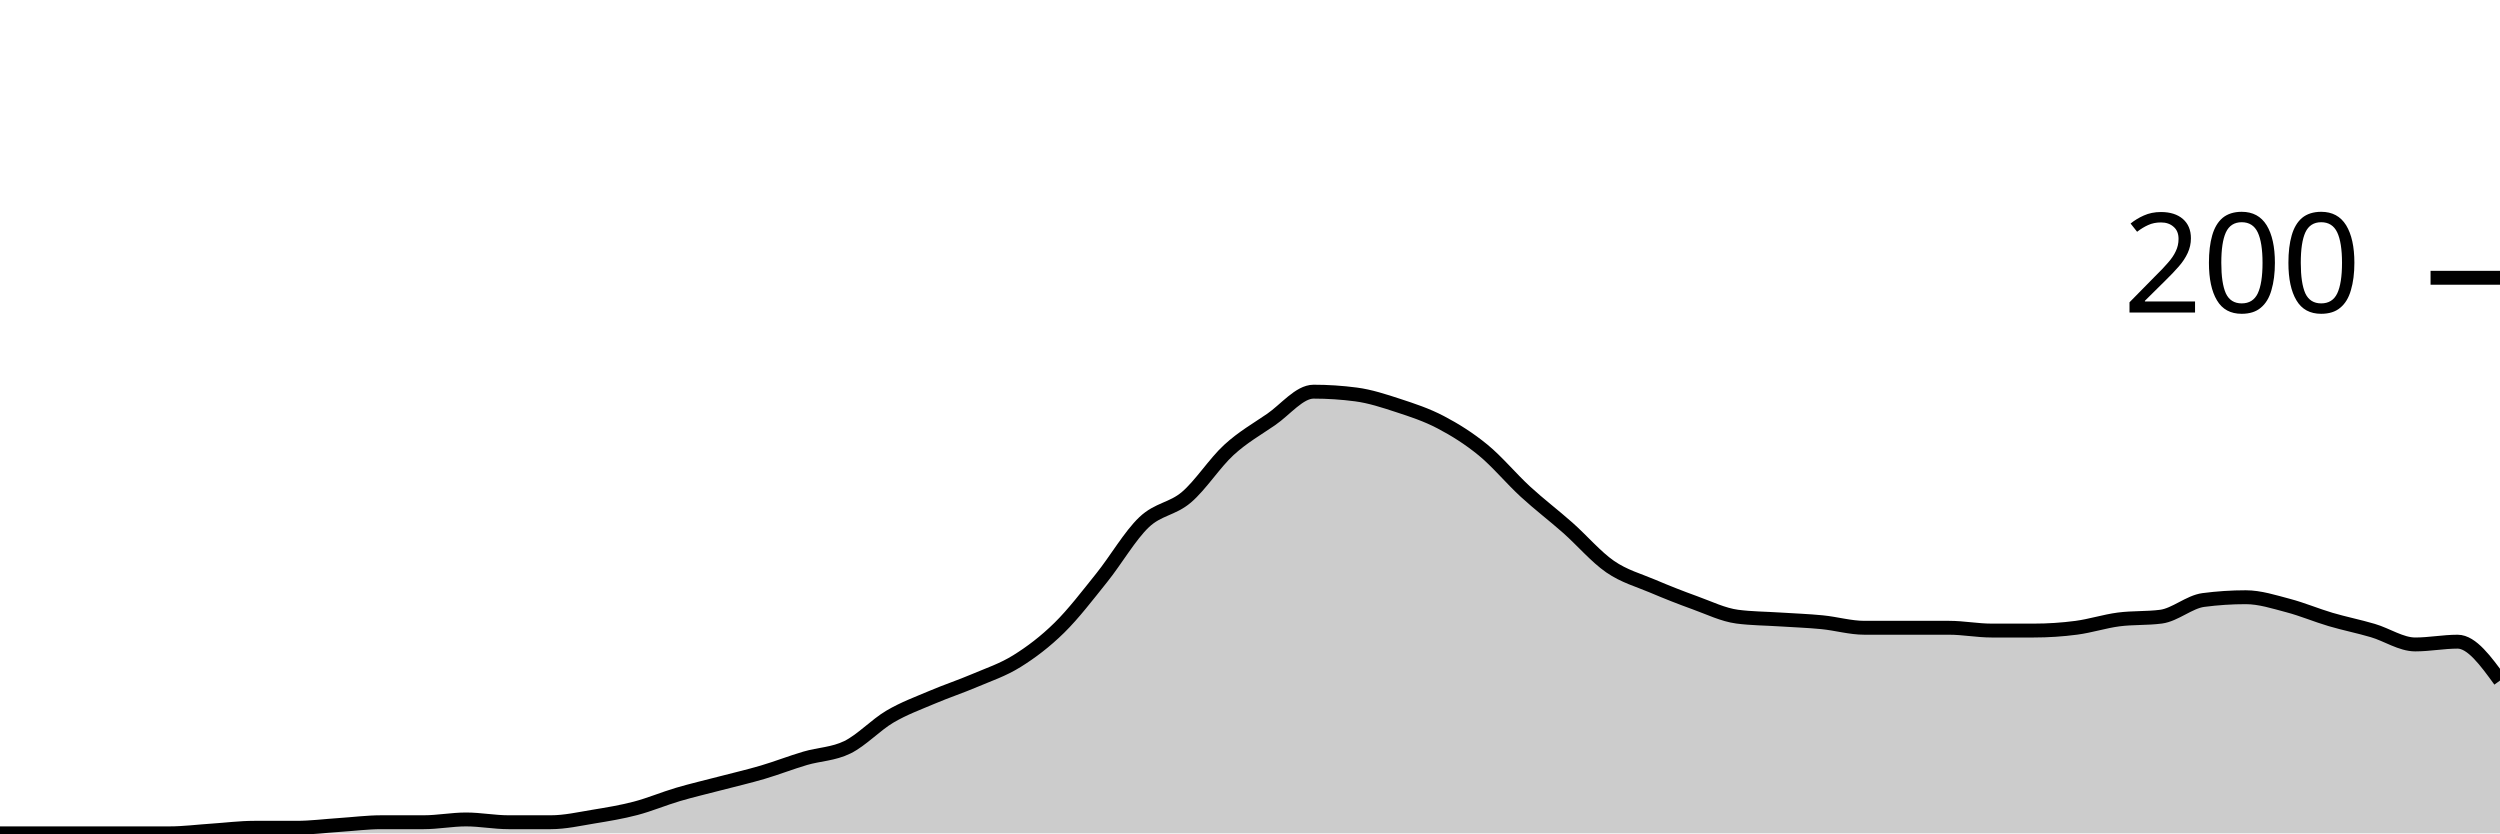
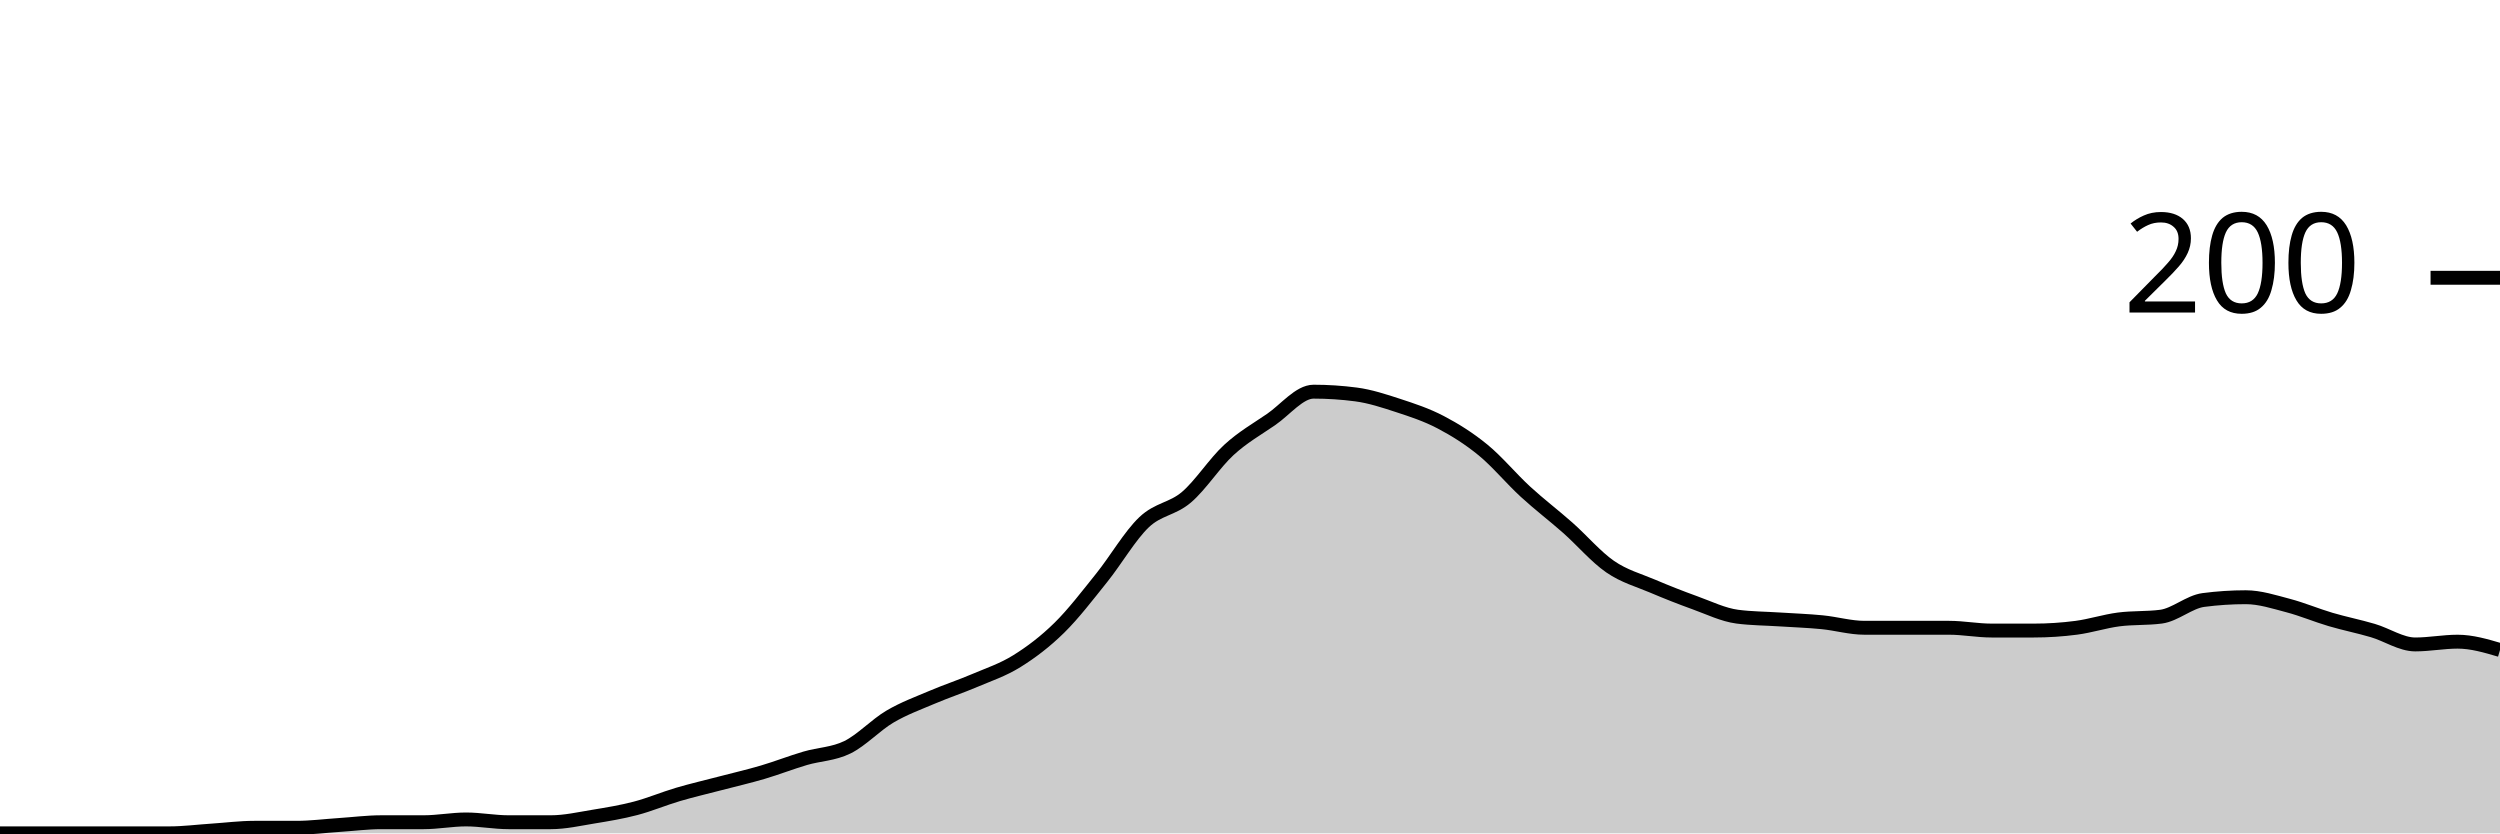
<svg xmlns="http://www.w3.org/2000/svg" viewBox="0 0 180 60">
  <g transform="translate(0,20)">
-     <path class="area" fill="rgba(0, 0, 0, 0.2)" d="M0,40C1.017,40,2.034,40,3.051,40C4.068,40,5.085,40,6.102,40C7.119,40,8.136,40,9.153,40C10.169,40,11.186,40,12.203,40C13.22,40,14.237,39.867,15.254,39.8C16.271,39.733,17.288,39.6,18.305,39.6C19.322,39.6,20.339,39.6,21.356,39.6C22.373,39.6,23.39,39.467,24.407,39.4C25.424,39.333,26.441,39.2,27.458,39.2C28.475,39.2,29.492,39.2,30.508,39.2C31.525,39.2,32.542,39,33.559,39C34.576,39,35.593,39.2,36.61,39.2C37.627,39.2,38.644,39.2,39.661,39.2C40.678,39.2,41.695,38.967,42.712,38.8C43.729,38.633,44.746,38.467,45.763,38.2C46.78,37.933,47.797,37.5,48.814,37.2C49.831,36.9,50.847,36.667,51.864,36.4C52.881,36.133,53.898,35.9,54.915,35.6C55.932,35.3,56.949,34.9,57.966,34.6C58.983,34.3,60,34.3,61.017,33.8C62.034,33.3,63.051,32.2,64.068,31.6C65.085,31,66.102,30.633,67.119,30.2C68.136,29.767,69.153,29.433,70.169,29C71.186,28.567,72.203,28.233,73.22,27.6C74.237,26.967,75.254,26.2,76.271,25.2C77.288,24.2,78.305,22.867,79.322,21.6C80.339,20.333,81.356,18.567,82.373,17.6C83.39,16.633,84.407,16.667,85.424,15.8C86.441,14.933,87.458,13.333,88.475,12.4C89.492,11.467,90.508,10.9,91.525,10.2C92.542,9.5,93.559,8.2,94.576,8.2C95.593,8.2,96.61,8.267,97.627,8.4C98.644,8.533,99.661,8.867,100.678,9.2C101.695,9.533,102.712,9.867,103.729,10.4C104.746,10.933,105.763,11.567,106.78,12.4C107.797,13.233,108.814,14.467,109.831,15.4C110.847,16.333,111.864,17.1,112.881,18C113.898,18.9,114.915,20.1,115.932,20.8C116.949,21.5,117.966,21.767,118.983,22.2C120,22.633,121.017,23.033,122.034,23.4C123.051,23.767,124.068,24.267,125.085,24.4C126.102,24.533,127.119,24.533,128.136,24.6C129.153,24.667,130.169,24.7,131.186,24.8C132.203,24.9,133.22,25.2,134.237,25.2C135.254,25.2,136.271,25.2,137.288,25.2C138.305,25.2,139.322,25.2,140.339,25.2C141.356,25.2,142.373,25.4,143.39,25.4C144.407,25.4,145.424,25.4,146.441,25.4C147.458,25.4,148.475,25.333,149.492,25.2C150.508,25.067,151.525,24.733,152.542,24.6C153.559,24.467,154.576,24.533,155.593,24.4C156.61,24.267,157.627,23.333,158.644,23.2C159.661,23.067,160.678,23,161.695,23C162.712,23,163.729,23.333,164.746,23.6C165.763,23.867,166.78,24.3,167.797,24.6C168.814,24.9,169.831,25.1,170.847,25.4C171.864,25.7,172.881,26.4,173.898,26.4C174.915,26.4,175.932,26.2,176.949,26.2C177.966,26.2,178.983,27.6,180,29L180,40C178.983,40,177.966,40,176.949,40C175.932,40,174.915,40,173.898,40C172.881,40,171.864,40,170.847,40C169.831,40,168.814,40,167.797,40C166.78,40,165.763,40,164.746,40C163.729,40,162.712,40,161.695,40C160.678,40,159.661,40,158.644,40C157.627,40,156.61,40,155.593,40C154.576,40,153.559,40,152.542,40C151.525,40,150.508,40,149.492,40C148.475,40,147.458,40,146.441,40C145.424,40,144.407,40,143.39,40C142.373,40,141.356,40,140.339,40C139.322,40,138.305,40,137.288,40C136.271,40,135.254,40,134.237,40C133.22,40,132.203,40,131.186,40C130.169,40,129.153,40,128.136,40C127.119,40,126.102,40,125.085,40C124.068,40,123.051,40,122.034,40C121.017,40,120,40,118.983,40C117.966,40,116.949,40,115.932,40C114.915,40,113.898,40,112.881,40C111.864,40,110.847,40,109.831,40C108.814,40,107.797,40,106.78,40C105.763,40,104.746,40,103.729,40C102.712,40,101.695,40,100.678,40C99.661,40,98.644,40,97.627,40C96.61,40,95.593,40,94.576,40C93.559,40,92.542,40,91.525,40C90.508,40,89.492,40,88.475,40C87.458,40,86.441,40,85.424,40C84.407,40,83.39,40,82.373,40C81.356,40,80.339,40,79.322,40C78.305,40,77.288,40,76.271,40C75.254,40,74.237,40,73.22,40C72.203,40,71.186,40,70.169,40C69.153,40,68.136,40,67.119,40C66.102,40,65.085,40,64.068,40C63.051,40,62.034,40,61.017,40C60,40,58.983,40,57.966,40C56.949,40,55.932,40,54.915,40C53.898,40,52.881,40,51.864,40C50.847,40,49.831,40,48.814,40C47.797,40,46.78,40,45.763,40C44.746,40,43.729,40,42.712,40C41.695,40,40.678,40,39.661,40C38.644,40,37.627,40,36.61,40C35.593,40,34.576,40,33.559,40C32.542,40,31.525,40,30.508,40C29.492,40,28.475,40,27.458,40C26.441,40,25.424,40,24.407,40C23.39,40,22.373,40,21.356,40C20.339,40,19.322,40,18.305,40C17.288,40,16.271,40,15.254,40C14.237,40,13.22,40,12.203,40C11.186,40,10.169,40,9.153,40C8.136,40,7.119,40,6.102,40C5.085,40,4.068,40,3.051,40C2.034,40,1.017,40,0,40Z" />
-     <path class="line" stroke="black" fill="none" d="M0,40C1.017,40,2.034,40,3.051,40C4.068,40,5.085,40,6.102,40C7.119,40,8.136,40,9.153,40C10.169,40,11.186,40,12.203,40C13.22,40,14.237,39.867,15.254,39.8C16.271,39.733,17.288,39.6,18.305,39.6C19.322,39.6,20.339,39.6,21.356,39.6C22.373,39.6,23.39,39.467,24.407,39.4C25.424,39.333,26.441,39.2,27.458,39.2C28.475,39.2,29.492,39.2,30.508,39.2C31.525,39.2,32.542,39,33.559,39C34.576,39,35.593,39.2,36.61,39.2C37.627,39.2,38.644,39.2,39.661,39.2C40.678,39.2,41.695,38.967,42.712,38.8C43.729,38.633,44.746,38.467,45.763,38.2C46.78,37.933,47.797,37.5,48.814,37.2C49.831,36.9,50.847,36.667,51.864,36.4C52.881,36.133,53.898,35.9,54.915,35.6C55.932,35.3,56.949,34.9,57.966,34.6C58.983,34.3,60,34.3,61.017,33.8C62.034,33.3,63.051,32.2,64.068,31.6C65.085,31,66.102,30.633,67.119,30.2C68.136,29.767,69.153,29.433,70.169,29C71.186,28.567,72.203,28.233,73.22,27.6C74.237,26.967,75.254,26.2,76.271,25.2C77.288,24.2,78.305,22.867,79.322,21.6C80.339,20.333,81.356,18.567,82.373,17.6C83.39,16.633,84.407,16.667,85.424,15.8C86.441,14.933,87.458,13.333,88.475,12.4C89.492,11.467,90.508,10.9,91.525,10.2C92.542,9.5,93.559,8.2,94.576,8.2C95.593,8.2,96.61,8.267,97.627,8.4C98.644,8.533,99.661,8.867,100.678,9.2C101.695,9.533,102.712,9.867,103.729,10.4C104.746,10.933,105.763,11.567,106.78,12.4C107.797,13.233,108.814,14.467,109.831,15.4C110.847,16.333,111.864,17.1,112.881,18C113.898,18.9,114.915,20.1,115.932,20.8C116.949,21.5,117.966,21.767,118.983,22.2C120,22.633,121.017,23.033,122.034,23.4C123.051,23.767,124.068,24.267,125.085,24.4C126.102,24.533,127.119,24.533,128.136,24.6C129.153,24.667,130.169,24.7,131.186,24.8C132.203,24.9,133.22,25.2,134.237,25.2C135.254,25.2,136.271,25.2,137.288,25.2C138.305,25.2,139.322,25.2,140.339,25.2C141.356,25.2,142.373,25.4,143.39,25.4C144.407,25.4,145.424,25.4,146.441,25.4C147.458,25.4,148.475,25.333,149.492,25.2C150.508,25.067,151.525,24.733,152.542,24.6C153.559,24.467,154.576,24.533,155.593,24.4C156.61,24.267,157.627,23.333,158.644,23.2C159.661,23.067,160.678,23,161.695,23C162.712,23,163.729,23.333,164.746,23.6C165.763,23.867,166.78,24.3,167.797,24.6C168.814,24.9,169.831,25.1,170.847,25.4C171.864,25.7,172.881,26.4,173.898,26.4C174.915,26.4,175.932,26.2,176.949,26.2C177.966,26.2,178.983,27.6,180,29" />
+     <path class="area" fill="rgba(0, 0, 0, 0.2)" d="M0,40C1.017,40,2.034,40,3.051,40C4.068,40,5.085,40,6.102,40C7.119,40,8.136,40,9.153,40C10.169,40,11.186,40,12.203,40C13.22,40,14.237,39.867,15.254,39.8C16.271,39.733,17.288,39.6,18.305,39.6C19.322,39.6,20.339,39.6,21.356,39.6C22.373,39.6,23.39,39.467,24.407,39.4C25.424,39.333,26.441,39.2,27.458,39.2C28.475,39.2,29.492,39.2,30.508,39.2C31.525,39.2,32.542,39,33.559,39C34.576,39,35.593,39.2,36.61,39.2C37.627,39.2,38.644,39.2,39.661,39.2C40.678,39.2,41.695,38.967,42.712,38.8C43.729,38.633,44.746,38.467,45.763,38.2C46.78,37.933,47.797,37.5,48.814,37.2C49.831,36.9,50.847,36.667,51.864,36.4C52.881,36.133,53.898,35.9,54.915,35.6C55.932,35.3,56.949,34.9,57.966,34.6C58.983,34.3,60,34.3,61.017,33.8C62.034,33.3,63.051,32.2,64.068,31.6C65.085,31,66.102,30.633,67.119,30.2C68.136,29.767,69.153,29.433,70.169,29C71.186,28.567,72.203,28.233,73.22,27.6C74.237,26.967,75.254,26.2,76.271,25.2C77.288,24.2,78.305,22.867,79.322,21.6C80.339,20.333,81.356,18.567,82.373,17.6C83.39,16.633,84.407,16.667,85.424,15.8C86.441,14.933,87.458,13.333,88.475,12.4C89.492,11.467,90.508,10.9,91.525,10.2C92.542,9.5,93.559,8.2,94.576,8.2C95.593,8.2,96.61,8.267,97.627,8.4C98.644,8.533,99.661,8.867,100.678,9.2C101.695,9.533,102.712,9.867,103.729,10.4C104.746,10.933,105.763,11.567,106.78,12.4C107.797,13.233,108.814,14.467,109.831,15.4C110.847,16.333,111.864,17.1,112.881,18C113.898,18.9,114.915,20.1,115.932,20.8C116.949,21.5,117.966,21.767,118.983,22.2C120,22.633,121.017,23.033,122.034,23.4C123.051,23.767,124.068,24.267,125.085,24.4C126.102,24.533,127.119,24.533,128.136,24.6C129.153,24.667,130.169,24.7,131.186,24.8C132.203,24.9,133.22,25.2,134.237,25.2C135.254,25.2,136.271,25.2,137.288,25.2C138.305,25.2,139.322,25.2,140.339,25.2C141.356,25.2,142.373,25.4,143.39,25.4C144.407,25.4,145.424,25.4,146.441,25.4C147.458,25.4,148.475,25.333,149.492,25.2C150.508,25.067,151.525,24.733,152.542,24.6C153.559,24.467,154.576,24.533,155.593,24.4C156.61,24.267,157.627,23.333,158.644,23.2C159.661,23.067,160.678,23,161.695,23C162.712,23,163.729,23.333,164.746,23.6C165.763,23.867,166.78,24.3,167.797,24.6C168.814,24.9,169.831,25.1,170.847,25.4C171.864,25.7,172.881,26.4,173.898,26.4C174.915,26.4,175.932,26.2,176.949,26.2C177.966,26.2,178.983,26.5,180,26.8L180,40C178.983,40,177.966,40,176.949,40C175.932,40,174.915,40,173.898,40C172.881,40,171.864,40,170.847,40C169.831,40,168.814,40,167.797,40C166.78,40,165.763,40,164.746,40C163.729,40,162.712,40,161.695,40C160.678,40,159.661,40,158.644,40C157.627,40,156.61,40,155.593,40C154.576,40,153.559,40,152.542,40C151.525,40,150.508,40,149.492,40C148.475,40,147.458,40,146.441,40C145.424,40,144.407,40,143.39,40C142.373,40,141.356,40,140.339,40C139.322,40,138.305,40,137.288,40C136.271,40,135.254,40,134.237,40C133.22,40,132.203,40,131.186,40C130.169,40,129.153,40,128.136,40C127.119,40,126.102,40,125.085,40C124.068,40,123.051,40,122.034,40C121.017,40,120,40,118.983,40C117.966,40,116.949,40,115.932,40C114.915,40,113.898,40,112.881,40C111.864,40,110.847,40,109.831,40C108.814,40,107.797,40,106.78,40C105.763,40,104.746,40,103.729,40C102.712,40,101.695,40,100.678,40C99.661,40,98.644,40,97.627,40C96.61,40,95.593,40,94.576,40C93.559,40,92.542,40,91.525,40C90.508,40,89.492,40,88.475,40C87.458,40,86.441,40,85.424,40C84.407,40,83.39,40,82.373,40C81.356,40,80.339,40,79.322,40C78.305,40,77.288,40,76.271,40C75.254,40,74.237,40,73.22,40C72.203,40,71.186,40,70.169,40C69.153,40,68.136,40,67.119,40C66.102,40,65.085,40,64.068,40C63.051,40,62.034,40,61.017,40C60,40,58.983,40,57.966,40C56.949,40,55.932,40,54.915,40C53.898,40,52.881,40,51.864,40C50.847,40,49.831,40,48.814,40C47.797,40,46.78,40,45.763,40C44.746,40,43.729,40,42.712,40C41.695,40,40.678,40,39.661,40C38.644,40,37.627,40,36.61,40C35.593,40,34.576,40,33.559,40C32.542,40,31.525,40,30.508,40C29.492,40,28.475,40,27.458,40C26.441,40,25.424,40,24.407,40C23.39,40,22.373,40,21.356,40C20.339,40,19.322,40,18.305,40C17.288,40,16.271,40,15.254,40C14.237,40,13.22,40,12.203,40C11.186,40,10.169,40,9.153,40C8.136,40,7.119,40,6.102,40C5.085,40,4.068,40,3.051,40C2.034,40,1.017,40,0,40Z" />
+     <path class="line" stroke="black" fill="none" d="M0,40C1.017,40,2.034,40,3.051,40C4.068,40,5.085,40,6.102,40C7.119,40,8.136,40,9.153,40C10.169,40,11.186,40,12.203,40C13.22,40,14.237,39.867,15.254,39.8C16.271,39.733,17.288,39.6,18.305,39.6C19.322,39.6,20.339,39.6,21.356,39.6C22.373,39.6,23.39,39.467,24.407,39.4C25.424,39.333,26.441,39.2,27.458,39.2C28.475,39.2,29.492,39.2,30.508,39.2C31.525,39.2,32.542,39,33.559,39C34.576,39,35.593,39.2,36.61,39.2C37.627,39.2,38.644,39.2,39.661,39.2C40.678,39.2,41.695,38.967,42.712,38.8C43.729,38.633,44.746,38.467,45.763,38.2C46.78,37.933,47.797,37.5,48.814,37.2C49.831,36.9,50.847,36.667,51.864,36.4C52.881,36.133,53.898,35.9,54.915,35.6C55.932,35.3,56.949,34.9,57.966,34.6C58.983,34.3,60,34.3,61.017,33.8C62.034,33.3,63.051,32.2,64.068,31.6C65.085,31,66.102,30.633,67.119,30.2C68.136,29.767,69.153,29.433,70.169,29C71.186,28.567,72.203,28.233,73.22,27.6C74.237,26.967,75.254,26.2,76.271,25.2C77.288,24.2,78.305,22.867,79.322,21.6C80.339,20.333,81.356,18.567,82.373,17.6C83.39,16.633,84.407,16.667,85.424,15.8C86.441,14.933,87.458,13.333,88.475,12.4C89.492,11.467,90.508,10.9,91.525,10.2C92.542,9.5,93.559,8.2,94.576,8.2C95.593,8.2,96.61,8.267,97.627,8.4C98.644,8.533,99.661,8.867,100.678,9.2C101.695,9.533,102.712,9.867,103.729,10.4C104.746,10.933,105.763,11.567,106.78,12.4C107.797,13.233,108.814,14.467,109.831,15.4C110.847,16.333,111.864,17.1,112.881,18C113.898,18.9,114.915,20.1,115.932,20.8C116.949,21.5,117.966,21.767,118.983,22.2C120,22.633,121.017,23.033,122.034,23.4C123.051,23.767,124.068,24.267,125.085,24.4C126.102,24.533,127.119,24.533,128.136,24.6C129.153,24.667,130.169,24.7,131.186,24.8C132.203,24.9,133.22,25.2,134.237,25.2C135.254,25.2,136.271,25.2,137.288,25.2C138.305,25.2,139.322,25.2,140.339,25.2C141.356,25.2,142.373,25.4,143.39,25.4C144.407,25.4,145.424,25.4,146.441,25.4C147.458,25.4,148.475,25.333,149.492,25.2C150.508,25.067,151.525,24.733,152.542,24.6C153.559,24.467,154.576,24.533,155.593,24.4C156.61,24.267,157.627,23.333,158.644,23.2C159.661,23.067,160.678,23,161.695,23C162.712,23,163.729,23.333,164.746,23.6C165.763,23.867,166.78,24.3,167.797,24.6C168.814,24.9,169.831,25.1,170.847,25.4C171.864,25.7,172.881,26.4,173.898,26.4C174.915,26.4,175.932,26.2,176.949,26.2C177.966,26.2,178.983,26.5,180,26.8" />
    <path class="axis-ceiling" stroke-width="1" stroke="black" fill="none" d="M175,0L180,0" />
    <text class="axis-ceiling-label" font-family="sans-serif" text-anchor="end" font-size="10px" x="170" y="2.5">200</text>
  </g>
</svg>
